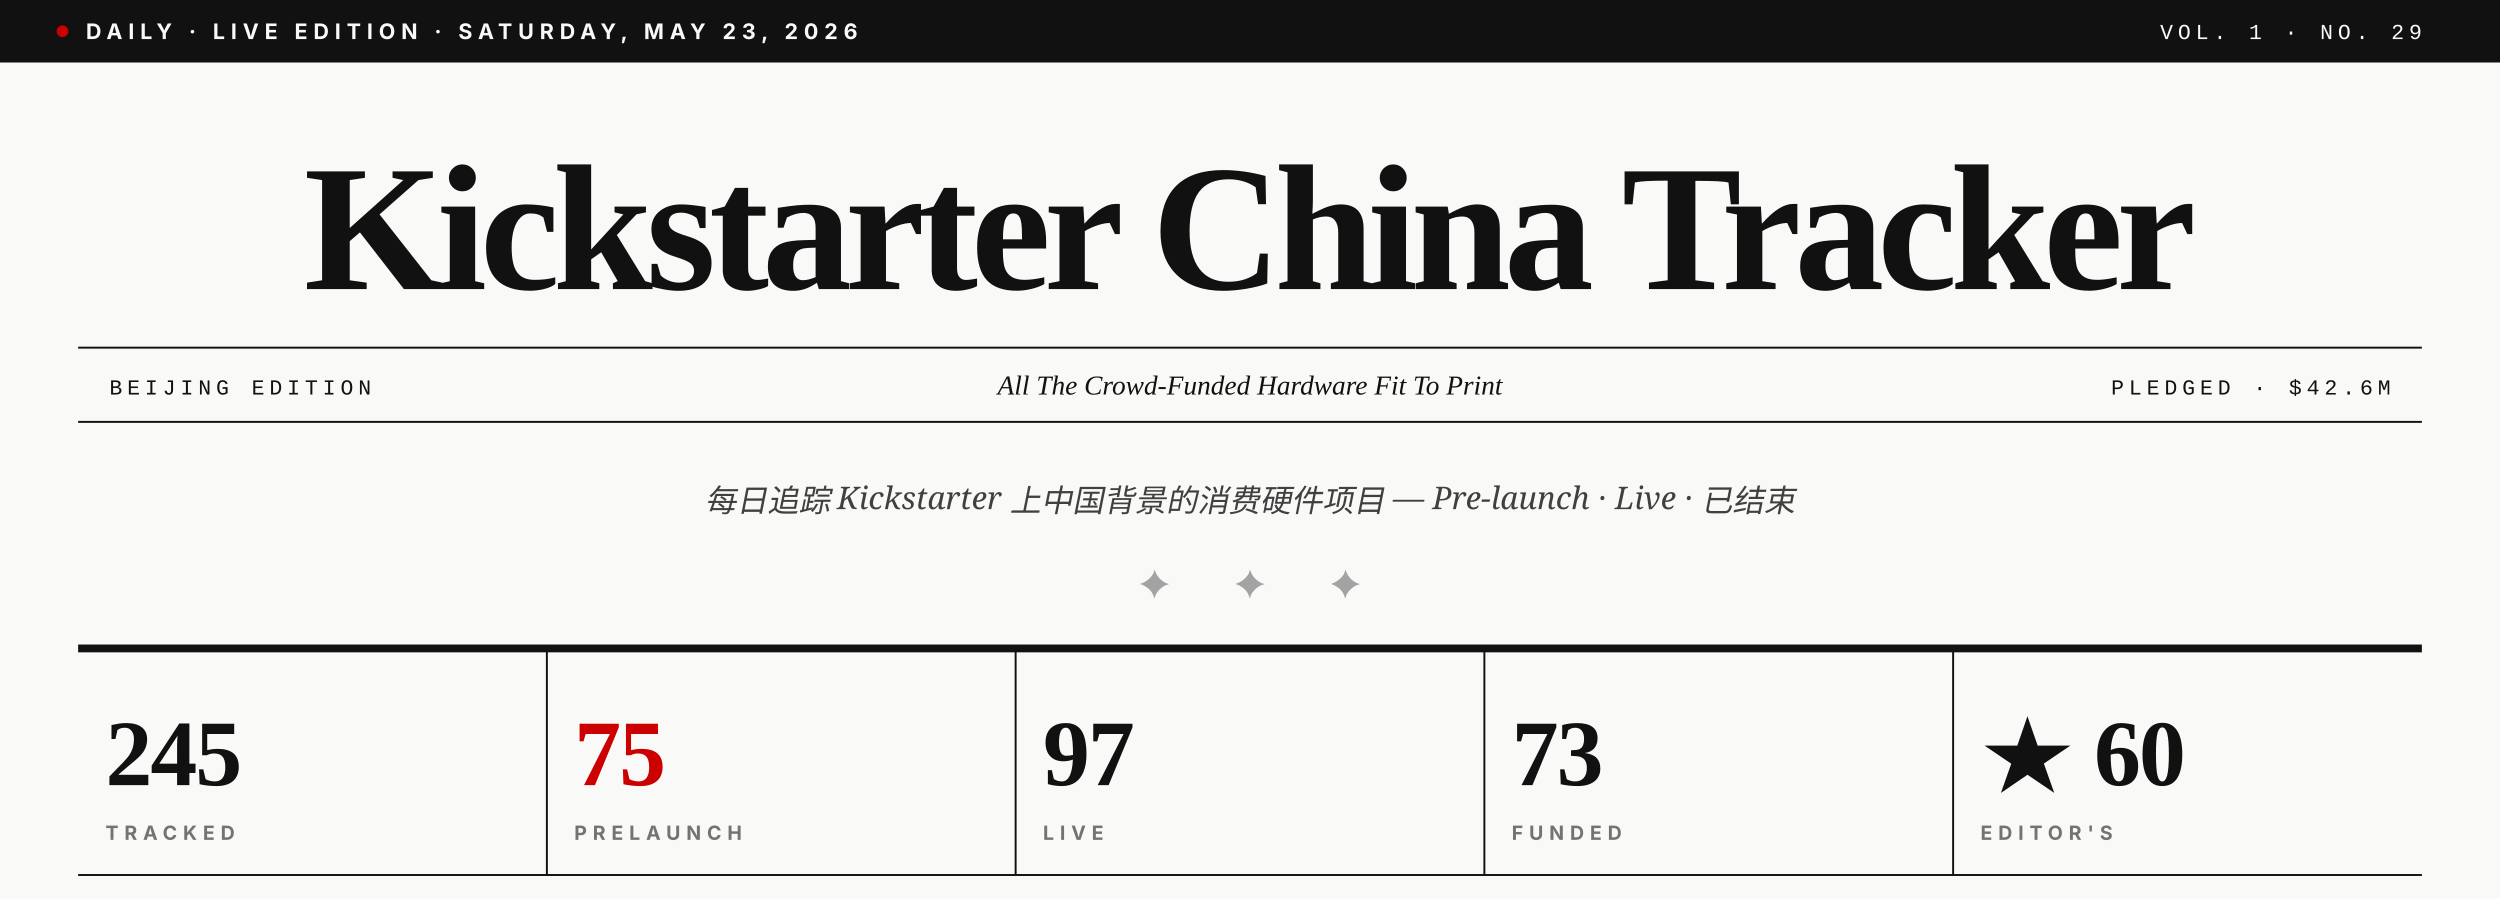
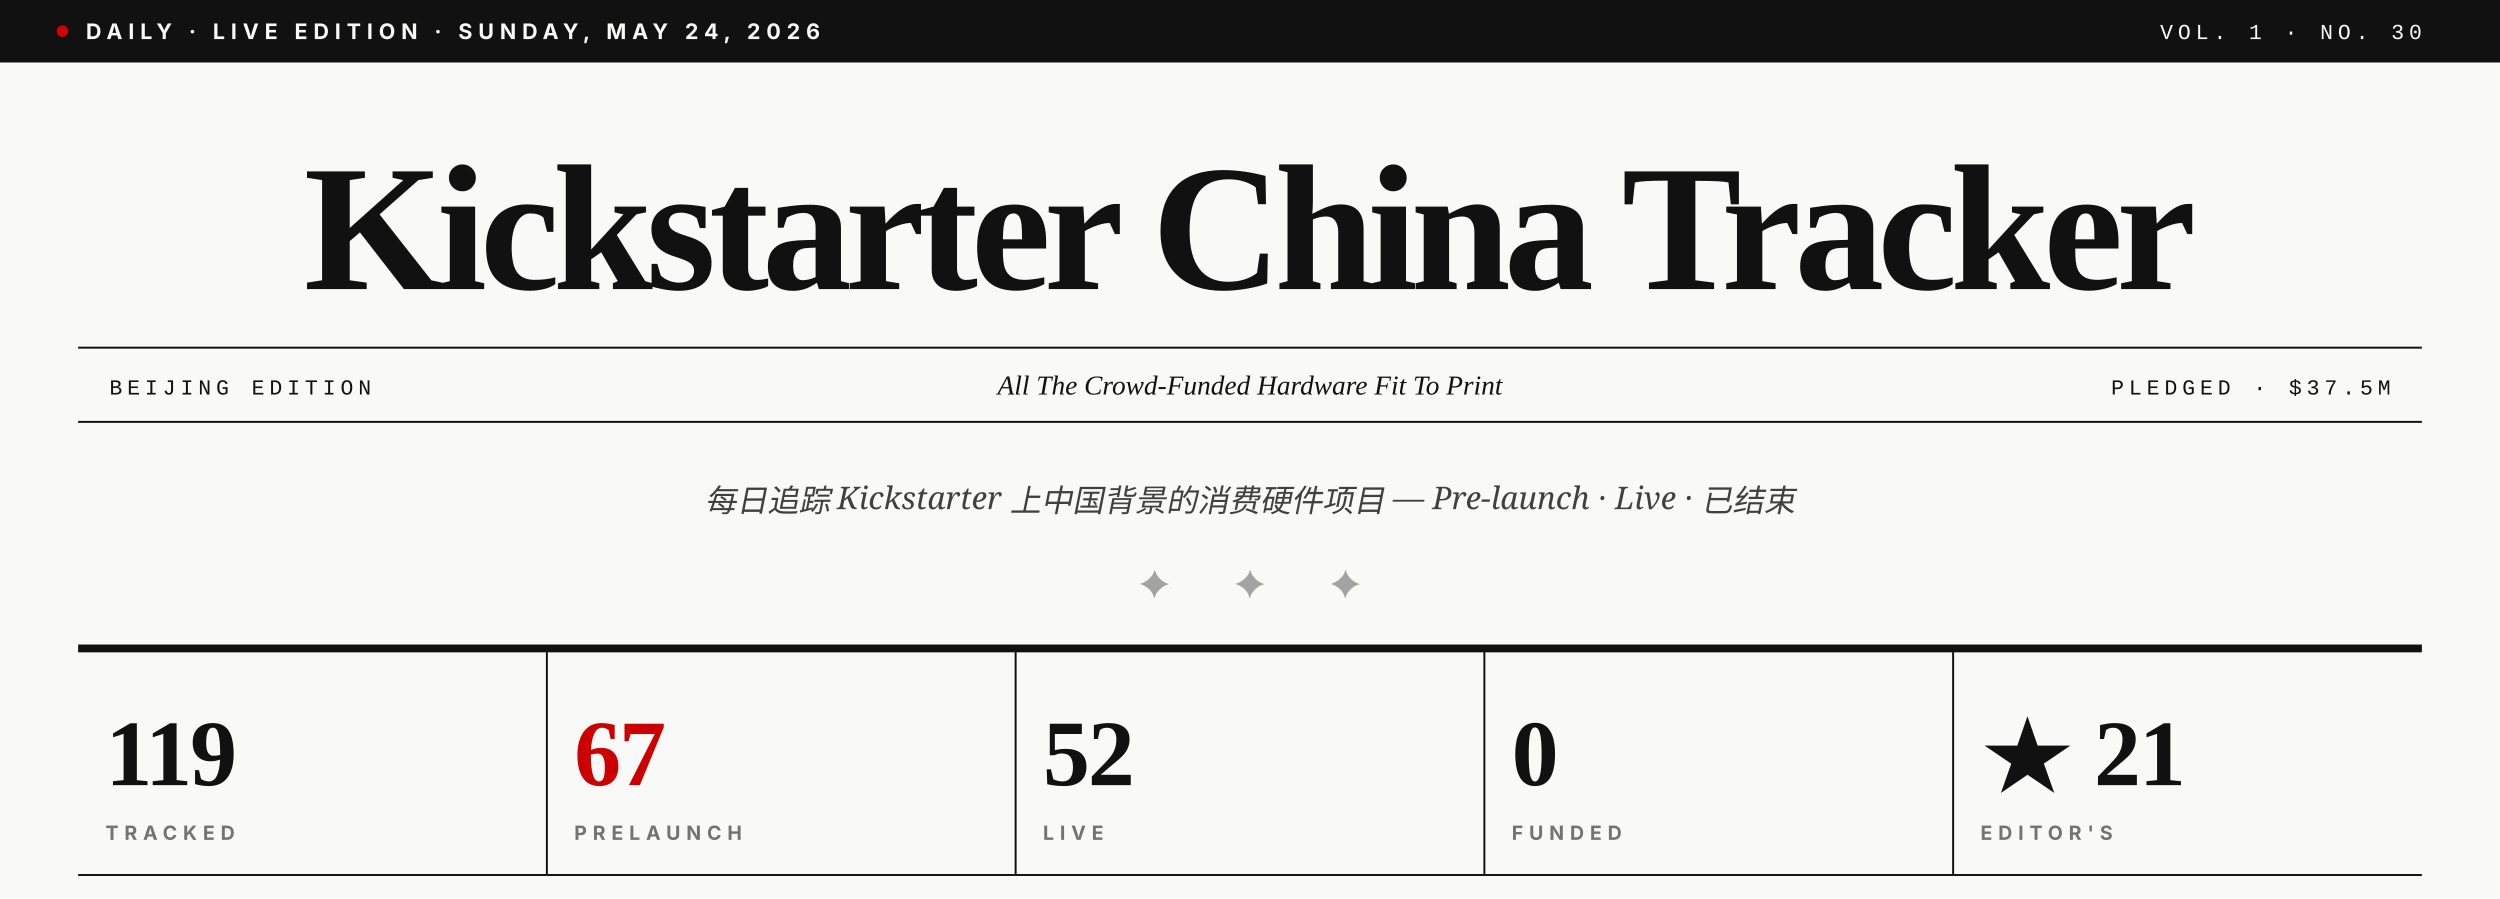
- <svg xmlns="http://www.w3.org/2000/svg" viewBox="0 0 1280 460" role="img" aria-label="Kickstarter China Tracker · Vol. 1 · No. 29">
+ <svg xmlns="http://www.w3.org/2000/svg" viewBox="0 0 1280 460" role="img" aria-label="Kickstarter China Tracker · Vol. 1 · No. 30">
  <rect width="1280" height="460" fill="#F9F9F7" />
  <rect x="0" y="0" width="1280" height="32" fill="#111111" />
  <circle cx="32" cy="16" r="3" fill="#CC0000" />
-   <text x="44" y="20" font-family="Inter, Helvetica, sans-serif" font-size="11" font-weight="700" fill="#F9F9F7" letter-spacing="3">DAILY · LIVE EDITION · SATURDAY, MAY 23, 2026</text>
-   <text x="1240" y="20" text-anchor="end" font-family="JetBrains Mono, Courier New, monospace" font-size="11" font-weight="500" fill="#F9F9F7" letter-spacing="2.5">VOL. 1 · NO. 29</text>
+   <text x="44" y="20" font-family="Inter, Helvetica, sans-serif" font-size="11" font-weight="700" fill="#F9F9F7" letter-spacing="3">DAILY · LIVE EDITION · SUNDAY, MAY 24, 2026</text>
+   <text x="1240" y="20" text-anchor="end" font-family="JetBrains Mono, Courier New, monospace" font-size="11" font-weight="500" fill="#F9F9F7" letter-spacing="2.5">VOL. 1 · NO. 30</text>
  <text x="640" y="148" text-anchor="middle" font-family="Playfair Display, Times New Roman, serif" font-size="92" font-weight="900" fill="#111111" letter-spacing="-3.5">Kickstarter China Tracker</text>
  <line x1="40" y1="178" x2="1240" y2="178" stroke="#111111" stroke-width="1" />
  <line x1="40" y1="216" x2="1240" y2="216" stroke="#111111" stroke-width="1" />
  <text x="56" y="202" font-family="JetBrains Mono, Courier New, monospace" font-size="11" font-weight="500" fill="#111111" letter-spacing="2.5">BEIJING EDITION</text>
  <text x="640" y="202" text-anchor="middle" font-family="Playfair Display, Times New Roman, serif" font-size="14" font-style="italic" fill="#111111">All The Crowd-Funded Hardware Fit To Print</text>
-   <text x="1224" y="202" text-anchor="end" font-family="JetBrains Mono, Courier New, monospace" font-size="11" font-weight="500" fill="#111111" letter-spacing="2.5">PLEDGED · $42.6M</text>
+   <text x="1224" y="202" text-anchor="end" font-family="JetBrains Mono, Courier New, monospace" font-size="11" font-weight="500" fill="#111111" letter-spacing="2.5">PLEDGED · $37.5M</text>
  <text x="640" y="262" text-anchor="middle" font-family="Lora, Georgia, serif" font-size="16" font-style="italic" fill="#404040">每日追踪 Kickstarter 上中国背景的消费硬件项目 — Pre-launch · Live · 已结束</text>
  <text x="640" y="306" text-anchor="middle" font-family="Playfair Display, Times New Roman, serif" font-size="20" fill="#A3A3A3" letter-spacing="14">✦  ✦  ✦</text>
  <line x1="40" y1="332" x2="1240" y2="332" stroke="#111111" stroke-width="4" />
-   <text x="54" y="402" font-family="Playfair Display, Times New Roman, serif" font-size="48" font-weight="900" fill="#111111" letter-spacing="-1">245</text>
+   <text x="54" y="402" font-family="Playfair Display, Times New Roman, serif" font-size="48" font-weight="900" fill="#111111" letter-spacing="-1">119</text>
  <text x="54" y="430" font-family="Inter, Helvetica, sans-serif" font-size="10" font-weight="700" fill="#737373" letter-spacing="3">TRACKED</text>
  <line x1="280" y1="332" x2="280" y2="448" stroke="#111111" stroke-width="1" />
-   <text x="294" y="402" font-family="Playfair Display, Times New Roman, serif" font-size="48" font-weight="900" fill="#CC0000" letter-spacing="-1">75</text>
+   <text x="294" y="402" font-family="Playfair Display, Times New Roman, serif" font-size="48" font-weight="900" fill="#CC0000" letter-spacing="-1">67</text>
  <text x="294" y="430" font-family="Inter, Helvetica, sans-serif" font-size="10" font-weight="700" fill="#737373" letter-spacing="3">PRELAUNCH</text>
  <line x1="520" y1="332" x2="520" y2="448" stroke="#111111" stroke-width="1" />
-   <text x="534" y="402" font-family="Playfair Display, Times New Roman, serif" font-size="48" font-weight="900" fill="#111111" letter-spacing="-1">97</text>
+   <text x="534" y="402" font-family="Playfair Display, Times New Roman, serif" font-size="48" font-weight="900" fill="#111111" letter-spacing="-1">52</text>
  <text x="534" y="430" font-family="Inter, Helvetica, sans-serif" font-size="10" font-weight="700" fill="#737373" letter-spacing="3">LIVE</text>
  <line x1="760" y1="332" x2="760" y2="448" stroke="#111111" stroke-width="1" />
-   <text x="774" y="402" font-family="Playfair Display, Times New Roman, serif" font-size="48" font-weight="900" fill="#111111" letter-spacing="-1">73</text>
+   <text x="774" y="402" font-family="Playfair Display, Times New Roman, serif" font-size="48" font-weight="900" fill="#111111" letter-spacing="-1">0</text>
  <text x="774" y="430" font-family="Inter, Helvetica, sans-serif" font-size="10" font-weight="700" fill="#737373" letter-spacing="3">FUNDED</text>
  <line x1="1000" y1="332" x2="1000" y2="448" stroke="#111111" stroke-width="1" />
-   <text x="1014" y="402" font-family="Playfair Display, Times New Roman, serif" font-size="48" font-weight="900" fill="#111111" letter-spacing="-1">★ 60</text>
+   <text x="1014" y="402" font-family="Playfair Display, Times New Roman, serif" font-size="48" font-weight="900" fill="#111111" letter-spacing="-1">★ 21</text>
  <text x="1014" y="430" font-family="Inter, Helvetica, sans-serif" font-size="10" font-weight="700" fill="#737373" letter-spacing="3">EDITOR'S</text>
  <line x1="40" y1="448" x2="1240" y2="448" stroke="#111111" stroke-width="1" />
</svg>
